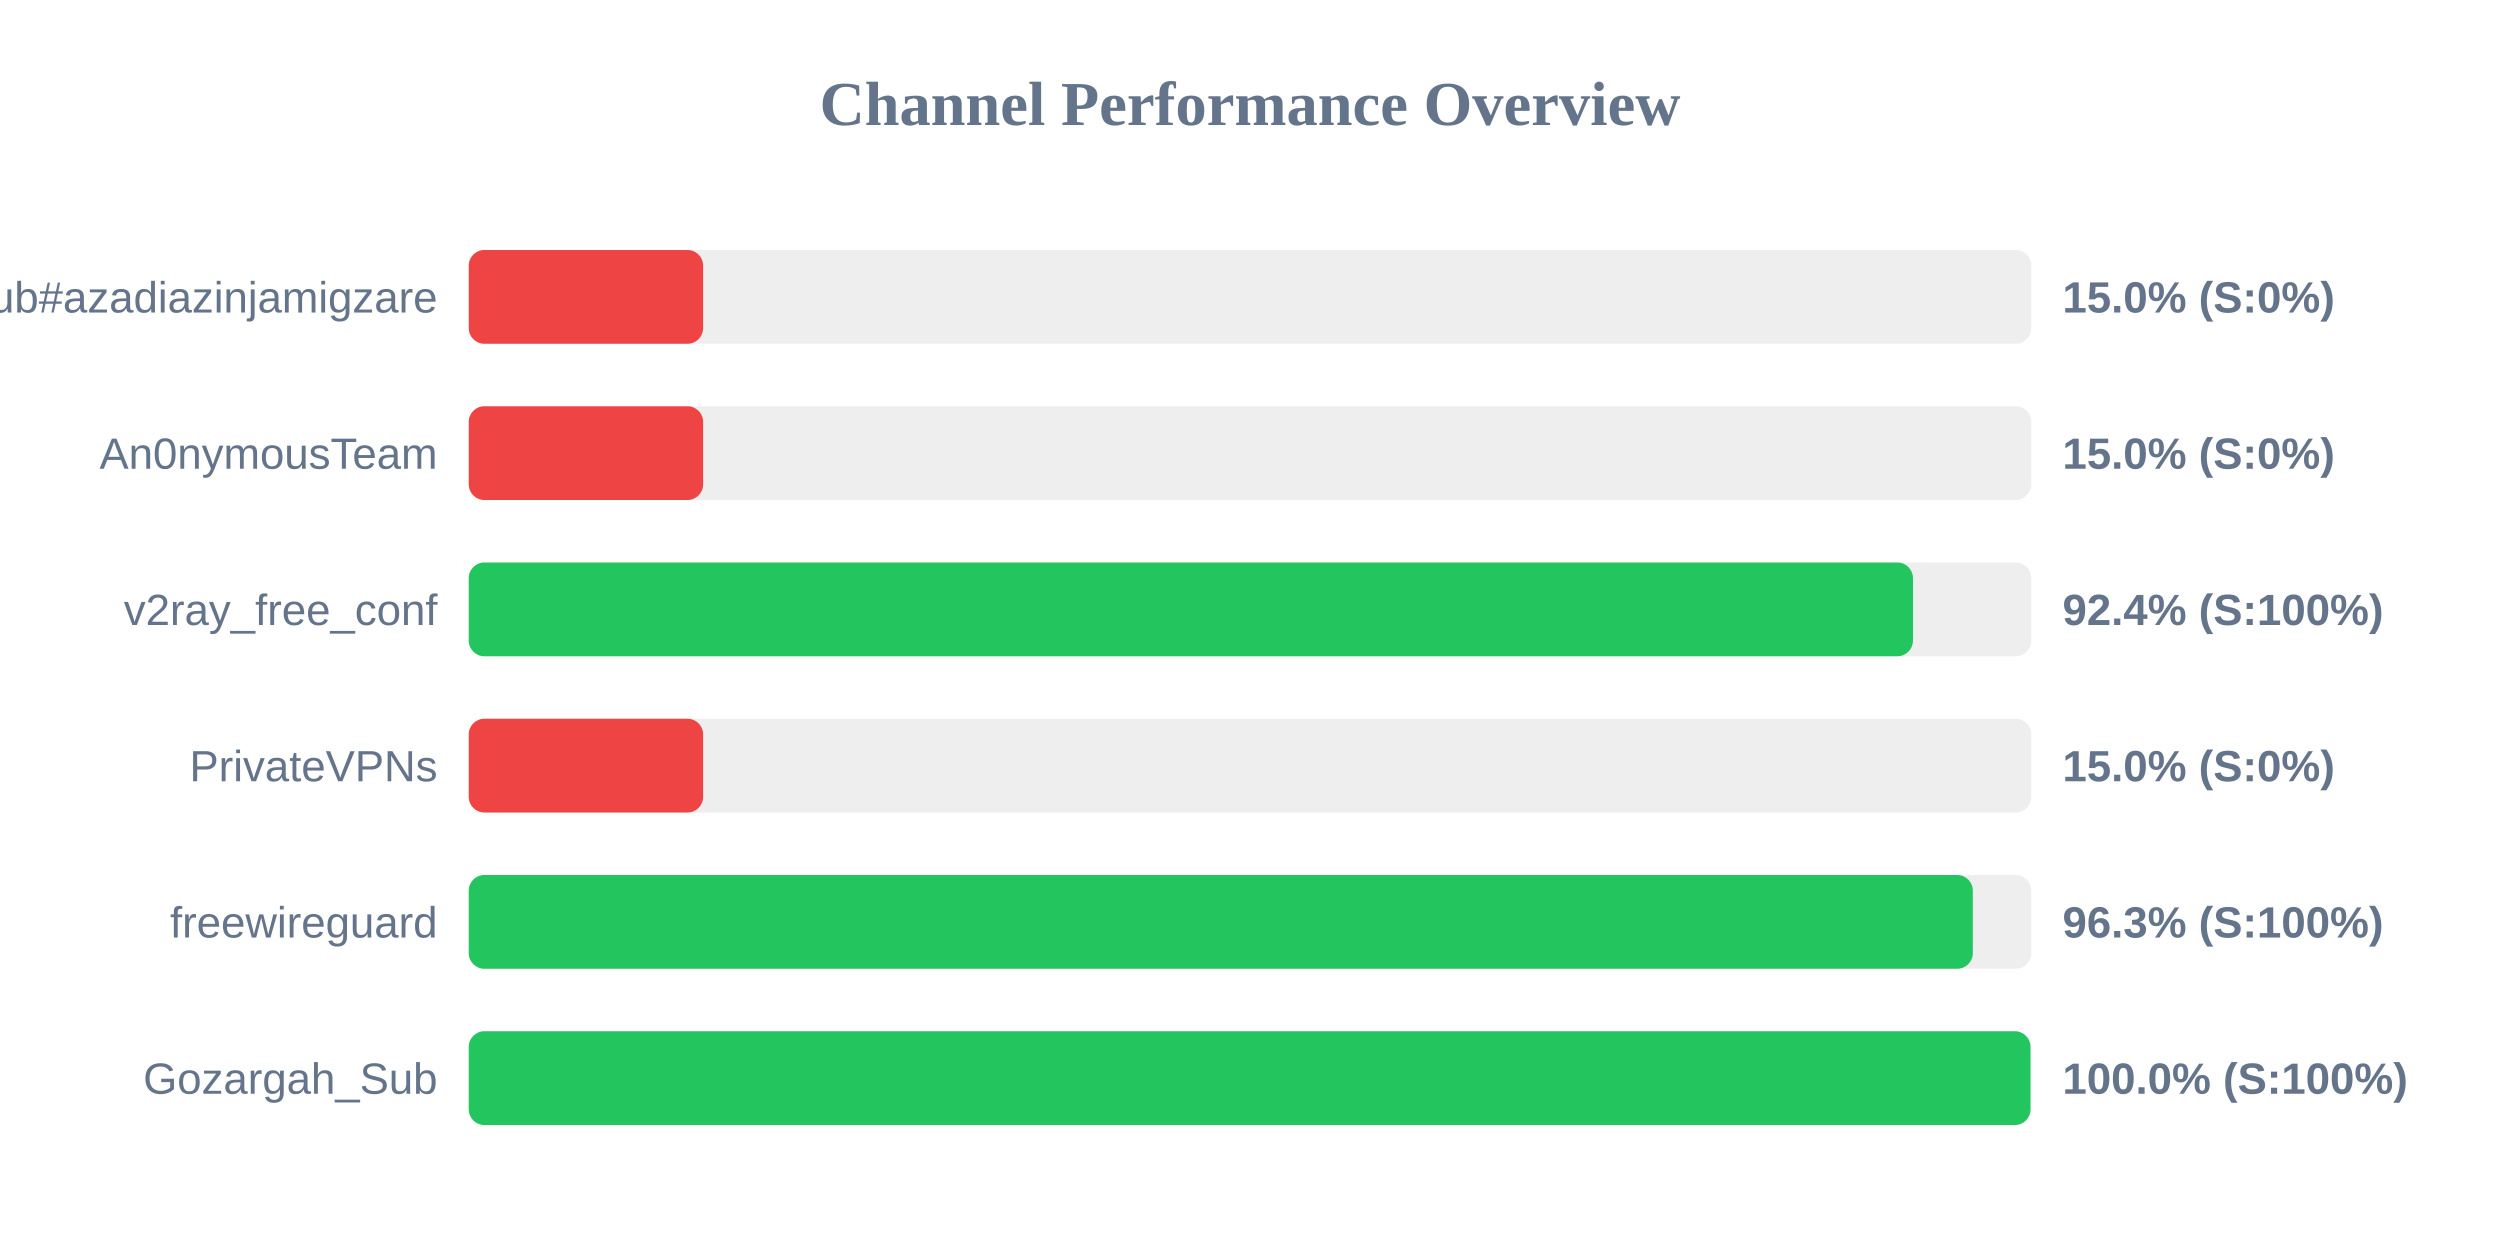
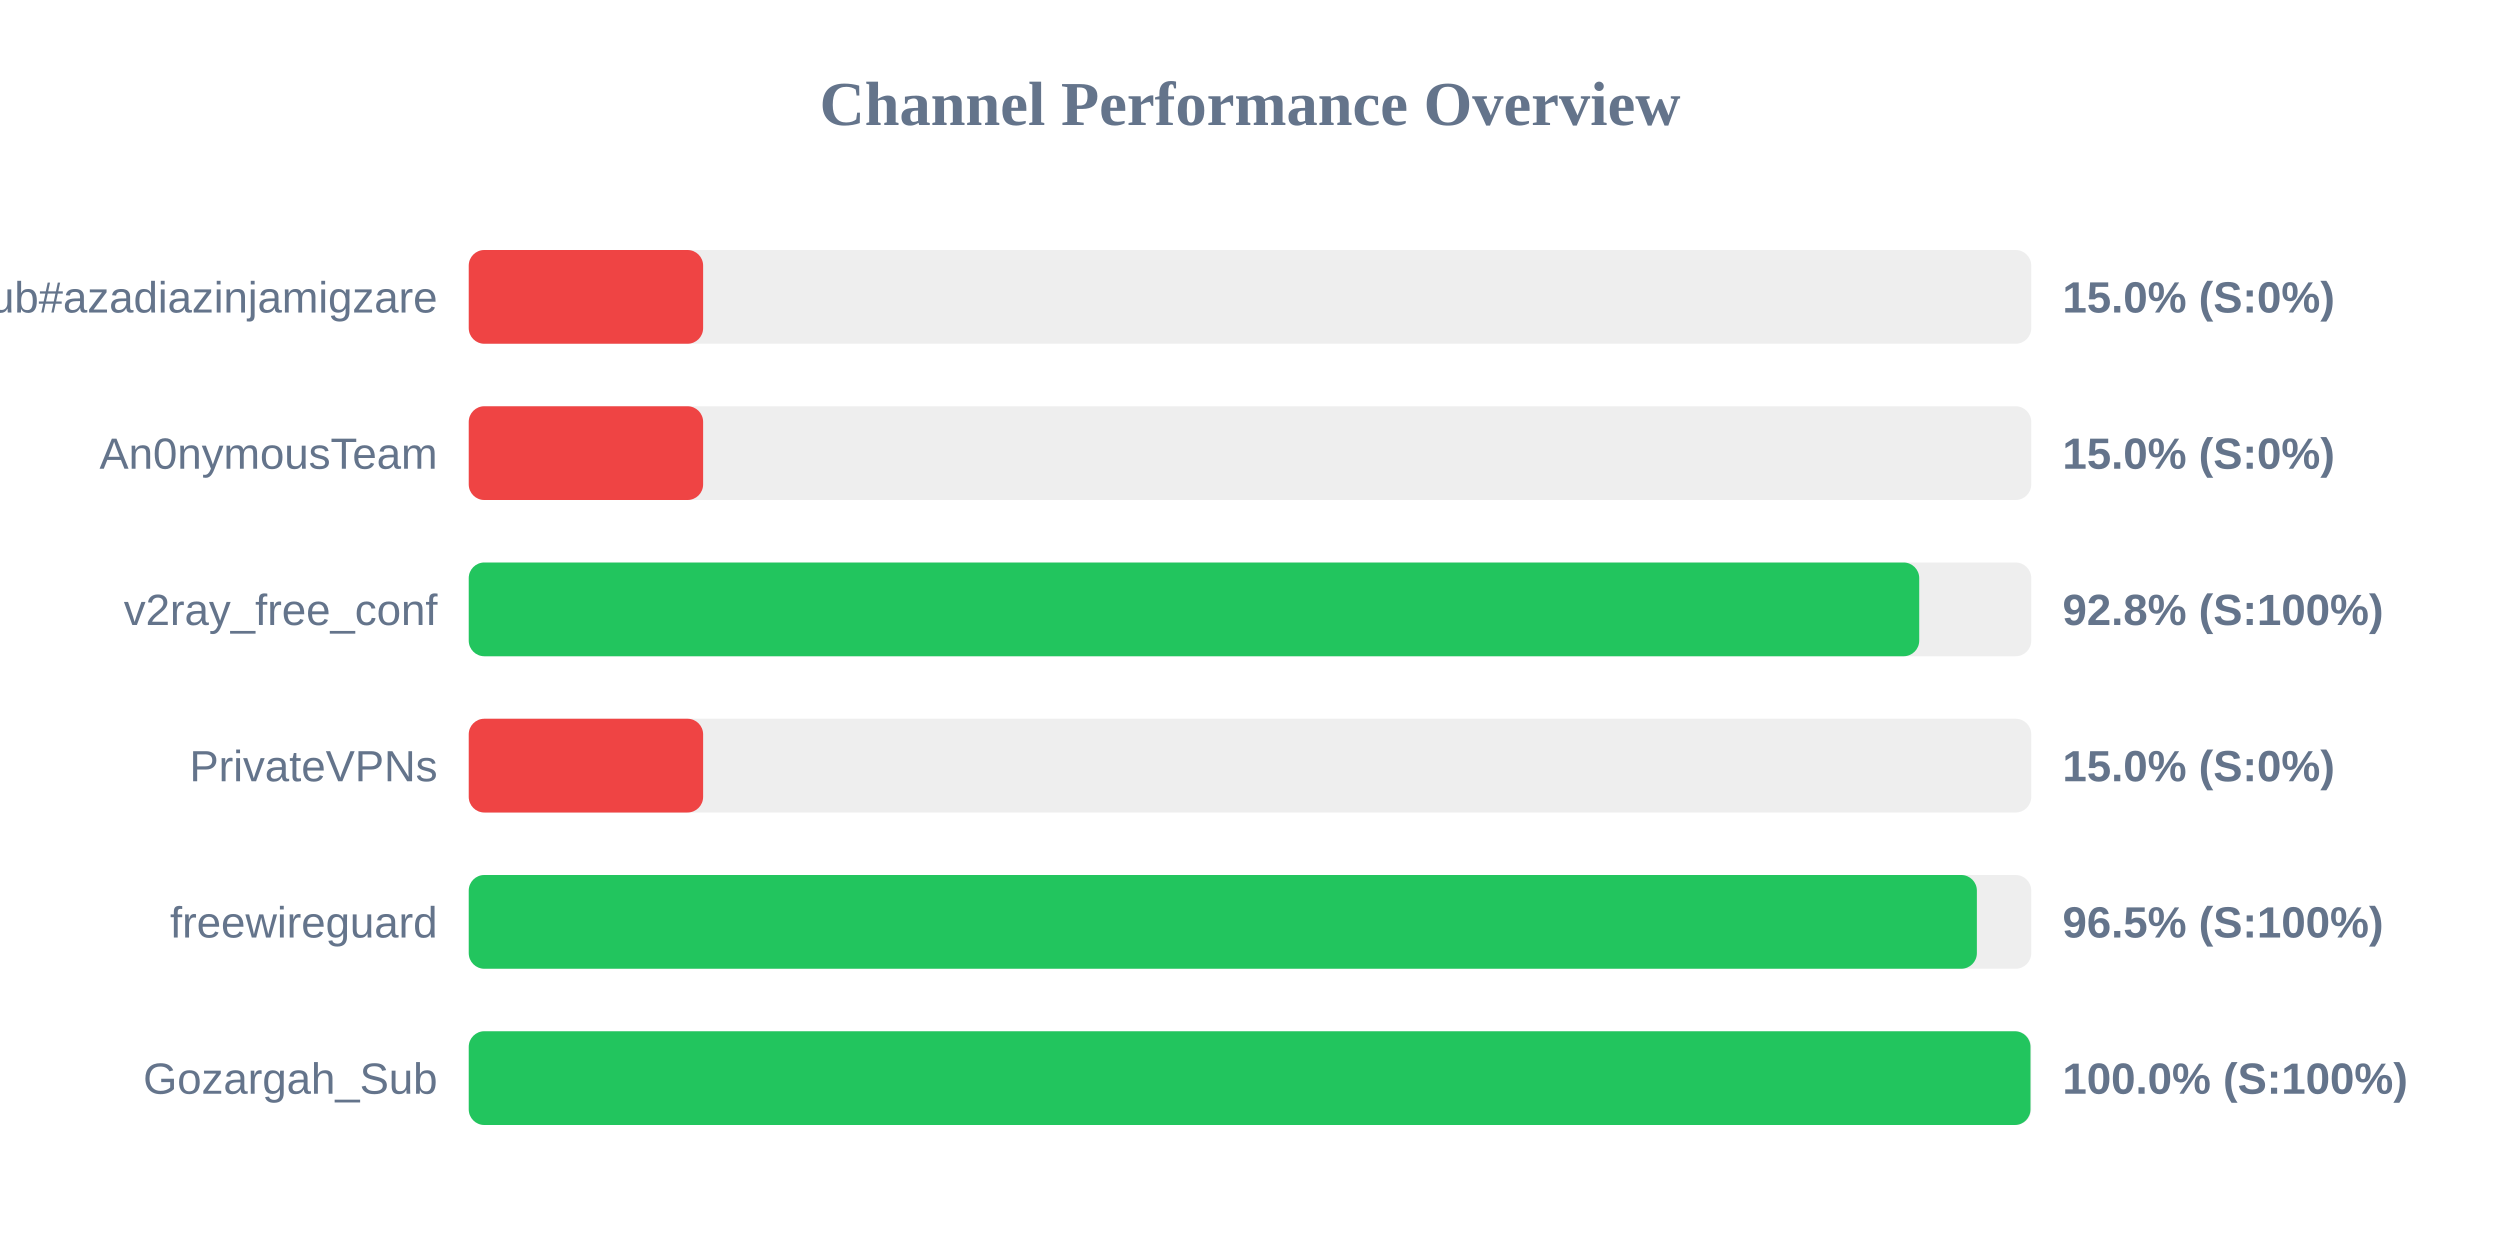
<svg xmlns="http://www.w3.org/2000/svg" width="800" height="400" version="1.1">
  <style>
        .row { font: 14px Arial; fill: #64748b; }
        .score { font: bold 14px Arial; fill: #64748b; }
    </style>
  <text x="400" y="40" text-anchor="middle" font-size="20px" font-weight="bold" fill="#64748b">Channel Performance Overview</text>
  <rect x="150" y="80" width="500" height="30" fill="#eee" rx="5" />
  <rect x="150" y="80" width="75.0" height="30" fill="#ef4444" rx="5" />
  <text x="140" y="100" text-anchor="end" class="row">Sub#azadiazinjamigzare</text>
  <text x="660" y="100" text-anchor="start" class="score">15.0% (S:0%)</text>
  <rect x="150" y="130" width="500" height="30" fill="#eee" rx="5" />
  <rect x="150" y="130" width="75.0" height="30" fill="#ef4444" rx="5" />
  <text x="140" y="150" text-anchor="end" class="row">An0nymousTeam</text>
  <text x="660" y="150" text-anchor="start" class="score">15.0% (S:0%)</text>
  <rect x="150" y="180" width="500" height="30" fill="#eee" rx="5" />
-   <rect x="150" y="180" width="462.15" height="30" fill="#22c55e" rx="5" />
+   <rect x="150" y="180" width="464.15" height="30" fill="#22c55e" rx="5" />
  <text x="140" y="200" text-anchor="end" class="row">v2ray_free_conf</text>
-   <text x="660" y="200" text-anchor="start" class="score">92.4% (S:100%)</text>
+   <text x="660" y="200" text-anchor="start" class="score">92.8% (S:100%)</text>
  <rect x="150" y="230" width="500" height="30" fill="#eee" rx="5" />
  <rect x="150" y="230" width="75.0" height="30" fill="#ef4444" rx="5" />
  <text x="140" y="250" text-anchor="end" class="row">PrivateVPNs</text>
  <text x="660" y="250" text-anchor="start" class="score">15.0% (S:0%)</text>
  <rect x="150" y="280" width="500" height="30" fill="#eee" rx="5" />
-   <rect x="150" y="280" width="481.3" height="30" fill="#22c55e" rx="5" />
+   <rect x="150" y="280" width="482.6" height="30" fill="#22c55e" rx="5" />
  <text x="140" y="300" text-anchor="end" class="row">freewireguard</text>
-   <text x="660" y="300" text-anchor="start" class="score">96.3% (S:100%)</text>
+   <text x="660" y="300" text-anchor="start" class="score">96.5% (S:100%)</text>
  <rect x="150" y="330" width="500" height="30" fill="#eee" rx="5" />
  <rect x="150" y="330" width="499.75" height="30" fill="#22c55e" rx="5" />
  <text x="140" y="350" text-anchor="end" class="row">Gozargah_Sub</text>
  <text x="660" y="350" text-anchor="start" class="score">100.0% (S:100%)</text>
</svg>
